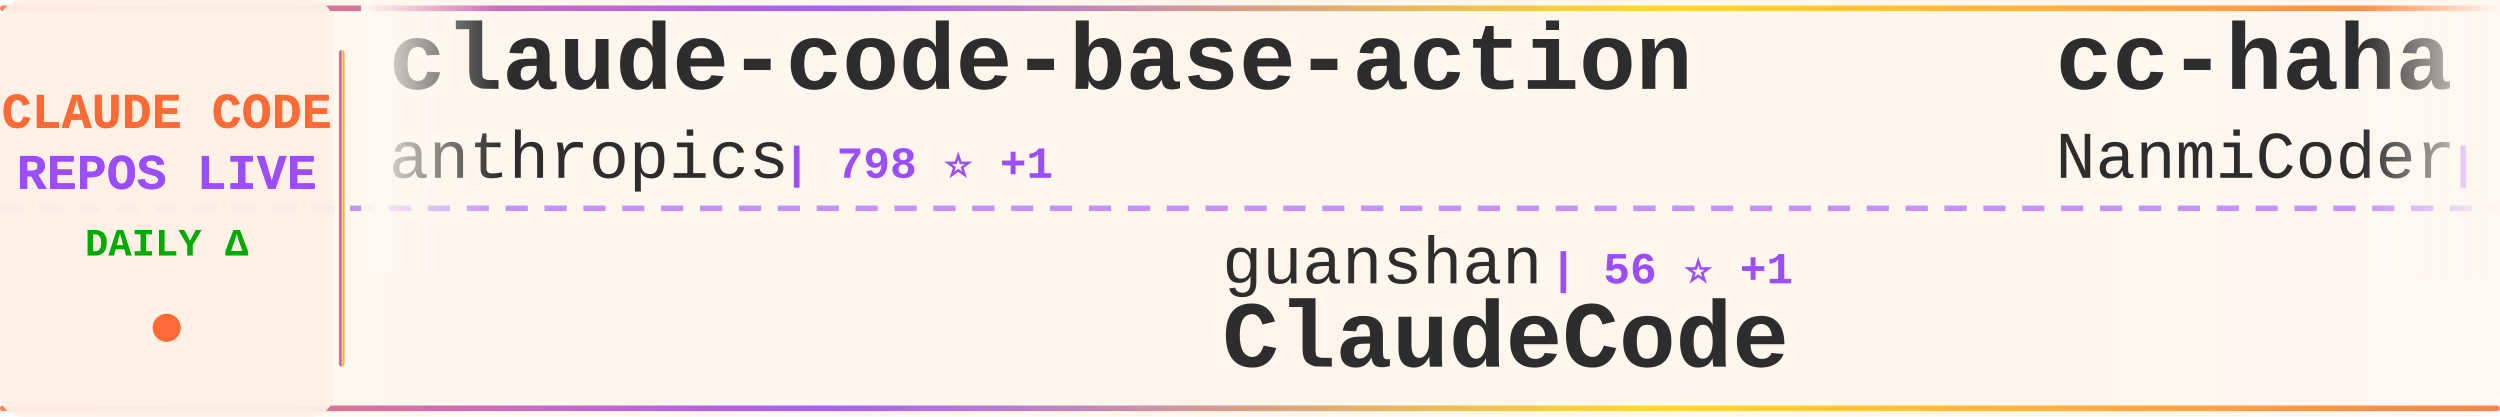
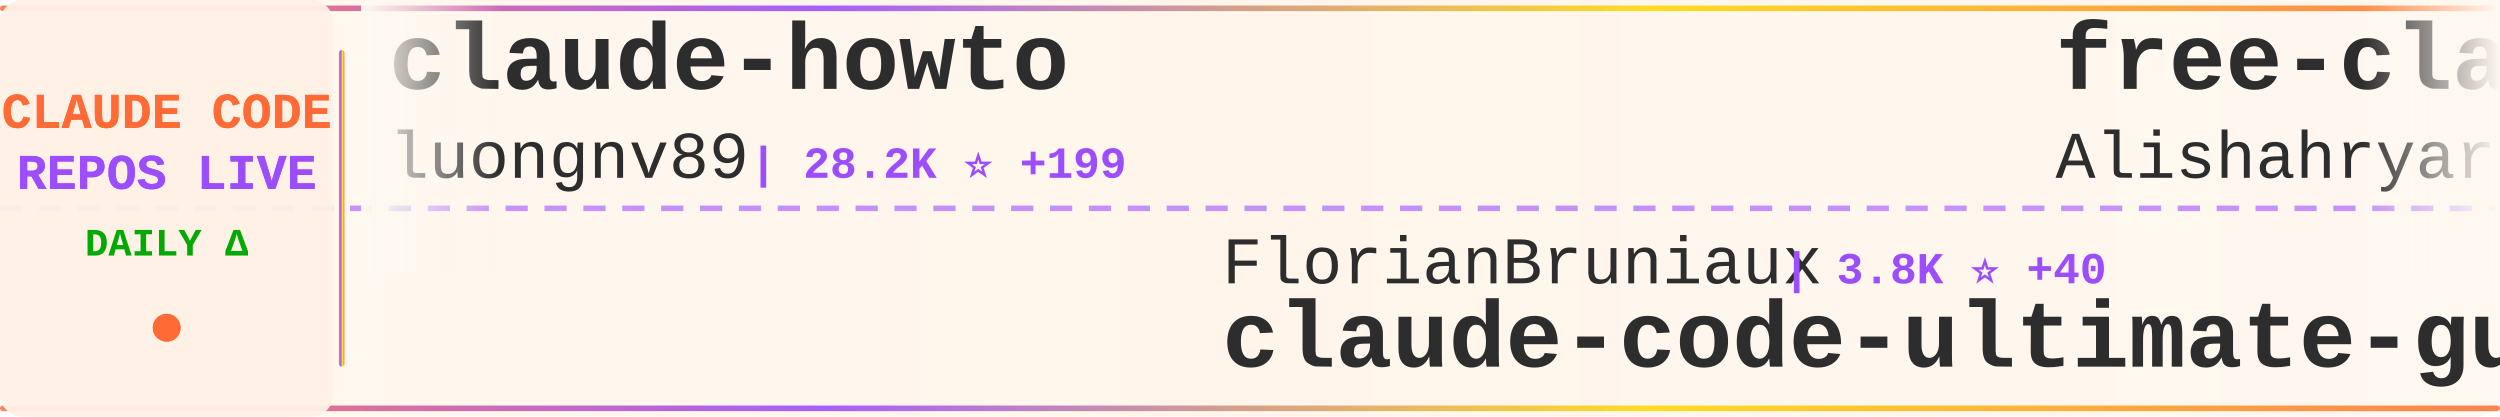
<svg xmlns="http://www.w3.org/2000/svg" width="900" height="150">
  <defs>
    <linearGradient id="tickerBg" x1="0%" y1="0%" x2="100%" y2="0%">
      <stop offset="0%" style="stop-color:#fff8f0;stop-opacity:0.98" />
      <stop offset="50%" style="stop-color:#fff5eb;stop-opacity:1" />
      <stop offset="100%" style="stop-color:#fff8f0;stop-opacity:0.98" />
    </linearGradient>
    <linearGradient id="borderGrad" x1="0%" y1="0%" x2="100%" y2="0%">
      <stop offset="0%" style="stop-color:#FF6B35;stop-opacity:0.85">
        <animate attributeName="stop-opacity" values="0.85;1;0.85" dur="2s" repeatCount="indefinite" />
      </stop>
      <stop offset="33%" style="stop-color:#9C4EFF;stop-opacity:0.9">
        <animate attributeName="stop-opacity" values="0.9;1;0.9" dur="2.2s" repeatCount="indefinite" />
      </stop>
      <stop offset="66%" style="stop-color:#FFD700;stop-opacity:0.85">
        <animate attributeName="stop-opacity" values="0.85;1;0.85" dur="1.8s" repeatCount="indefinite" />
      </stop>
      <stop offset="100%" style="stop-color:#FF6B35;stop-opacity:0.85">
        <animate attributeName="stop-opacity" values="0.85;1;0.85" dur="2s" repeatCount="indefinite" />
      </stop>
    </linearGradient>
    <filter id="textGlow">
      <feGaussianBlur stdDeviation="0.15" result="coloredBlur" />
      <feMerge>
        <feMergeNode in="coloredBlur" />
        <feMergeNode in="SourceGraphic" />
      </feMerge>
    </filter>
    <filter id="metricGlow">
      <feGaussianBlur stdDeviation="0.2" result="coloredBlur" />
      <feMerge>
        <feMergeNode in="coloredBlur" />
        <feMergeNode in="SourceGraphic" />
      </feMerge>
    </filter>
    <linearGradient id="leftFade" x1="0%" y1="0%" x2="100%" y2="0%">
      <stop offset="0%" style="stop-color:#fff8f0;stop-opacity:1" />
      <stop offset="100%" style="stop-color:#fff8f0;stop-opacity:0" />
    </linearGradient>
    <linearGradient id="rightFade" x1="0%" y1="0%" x2="100%" y2="0%">
      <stop offset="0%" style="stop-color:#fff8f0;stop-opacity:0" />
      <stop offset="100%" style="stop-color:#fff8f0;stop-opacity:1" />
    </linearGradient>
  </defs>
  <rect width="900" height="150" fill="url(#tickerBg)" rx="8" />
  <rect x="0" y="2" width="900" height="2" fill="url(#borderGrad)" rx="1" />
  <rect x="0" y="146" width="900" height="2" fill="url(#borderGrad)" rx="1" />
  <line x1="0" y1="75" x2="900" y2="75" stroke="#9C4EFF" stroke-width="2" stroke-dasharray="8 6" opacity="0.6" />
  <rect x="0" y="0" width="120" height="150" fill="#fff0e6" opacity="0.95" rx="8" />
  <text x="60" y="46" font-family="'Courier New', monospace" font-size="18" font-weight="bold" fill="#FF6B35" text-anchor="middle" filter="url(#textGlow)">
    CLAUDE CODE
  </text>
  <text x="60" y="68" font-family="'Courier New', monospace" font-size="18" font-weight="bold" fill="#9C4EFF" text-anchor="middle" filter="url(#textGlow)">
    REPOS LIVE
  </text>
  <text x="60" y="92" font-family="'Courier New', monospace" font-size="14" font-weight="bold" fill="#00aa00" text-anchor="middle">
    DAILY Δ
  </text>
  <circle cx="60" cy="118" r="5" fill="#FF6B35" filter="url(#metricGlow)">
    <animate attributeName="r" values="4;6;4" dur="1.5s" repeatCount="indefinite" />
    <animate attributeName="opacity" values="0.6;1;0.6" dur="1.5s" repeatCount="indefinite" />
  </circle>
  <rect x="122" y="18" width="2" height="114" fill="url(#borderGrad)" rx="1" />
  <clipPath id="tickerClip">
    <rect x="130" y="0" width="770" height="150" />
  </clipPath>
  <g clip-path="url(#tickerClip)">
    <g id="tickerItems">
      <animateTransform attributeName="transform" attributeType="XML" type="translate" from="0 0" to="-3000 0" dur="54s" repeatCount="indefinite" />
      <g transform="translate(0, 0)">
-         <text x="140" y="32" font-family="'Courier New', monospace" font-size="34" font-weight="bold" fill="#2d2d2d">claude-code-base-action</text>
-         <text x="140" y="64" font-family="'Courier New', monospace" font-size="24" font-weight="normal" fill="#2d2d2d" opacity="1.0">anthropics</text>
-         <text x="282" y="64" font-family="'Courier New', monospace" font-size="16" font-weight="bold" fill="#9C4EFF"> | 798 ⭐ +1</text>
+         <text x="140" y="32" font-family="'Courier New', monospace" font-size="34" font-weight="bold" fill="#2d2d2d">claude-howto</text>
+         <text x="140" y="64" font-family="'Courier New', monospace" font-size="24" font-weight="normal" fill="#2d2d2d" opacity="1.0">luongnv89</text>
+         <text x="270" y="64" font-family="'Courier New', monospace" font-size="16" font-weight="bold" fill="#9C4EFF"> | 28.2K ⭐ +199</text>
      </g>
      <g transform="translate(300, 0)">
-         <text x="140" y="102" font-family="'Courier New', monospace" font-size="24" font-weight="normal" fill="#2d2d2d" opacity="1.0">guanshan</text>
-         <text x="258" y="102" font-family="'Courier New', monospace" font-size="16" font-weight="bold" fill="#9C4EFF"> | 56 ⭐ +1</text>
-         <text x="140" y="132" font-family="'Courier New', monospace" font-size="34" font-weight="bold" fill="#2d2d2d">ClaudeCode</text>
+         <text x="140" y="102" font-family="'Courier New', monospace" font-size="24" font-weight="normal" fill="#2d2d2d" opacity="1.0">FlorianBruniaux</text>
+         <text x="342" y="102" font-family="'Courier New', monospace" font-size="16" font-weight="bold" fill="#9C4EFF"> | 3.8K ⭐ +40</text>
+         <text x="140" y="132" font-family="'Courier New', monospace" font-size="34" font-weight="bold" fill="#2d2d2d">claude-code-ultimate-gui...</text>
      </g>
      <g transform="translate(600, 0)">
-         <text x="140" y="32" font-family="'Courier New', monospace" font-size="34" font-weight="bold" fill="#2d2d2d">cc-haha</text>
-         <text x="140" y="64" font-family="'Courier New', monospace" font-size="24" font-weight="normal" fill="#2d2d2d" opacity="1.0">NanmiCoder</text>
-         <text x="282" y="64" font-family="'Courier New', monospace" font-size="16" font-weight="bold" fill="#9C4EFF"> | 8.0K ⭐ +311</text>
+         <text x="140" y="32" font-family="'Courier New', monospace" font-size="34" font-weight="bold" fill="#2d2d2d">free-claude-code</text>
+         <text x="140" y="64" font-family="'Courier New', monospace" font-size="24" font-weight="normal" fill="#2d2d2d" opacity="1.0">Alishahryar1</text>
+         <text x="306" y="64" font-family="'Courier New', monospace" font-size="16" font-weight="bold" fill="#9C4EFF"> | 2.1K ⭐ +116</text>
      </g>
      <g transform="translate(900, 0)">
+         <text x="140" y="102" font-family="'Courier New', monospace" font-size="24" font-weight="normal" fill="#2d2d2d" opacity="1.0">ChrisWiles</text>
+         <text x="282" y="102" font-family="'Courier New', monospace" font-size="16" font-weight="bold" fill="#9C4EFF"> | 5.8K ⭐ +15</text>
+         <text x="140" y="132" font-family="'Courier New', monospace" font-size="34" font-weight="bold" fill="#2d2d2d">claude-code-showcase</text>
+       </g>
+       <g transform="translate(1200, 0)">
+         <text x="140" y="32" font-family="'Courier New', monospace" font-size="34" font-weight="bold" fill="#2d2d2d">claude-code-guide</text>
+         <text x="140" y="64" font-family="'Courier New', monospace" font-size="24" font-weight="normal" fill="#2d2d2d" opacity="1.0">Cranot</text>
+         <text x="234" y="64" font-family="'Courier New', monospace" font-size="16" font-weight="bold" fill="#9C4EFF"> | 2.6K ⭐ +1</text>
+       </g>
+       <g transform="translate(1500, 0)">
+         <text x="140" y="102" font-family="'Courier New', monospace" font-size="24" font-weight="normal" fill="#2d2d2d" opacity="1.0">JrCx7scC</text>
+         <text x="258" y="102" font-family="'Courier New', monospace" font-size="16" font-weight="bold" fill="#9C4EFF"> | 356 ⭐ +1</text>
+         <text x="140" y="132" font-family="'Courier New', monospace" font-size="34" font-weight="bold" fill="#2d2d2d">claude-code-source</text>
+       </g>
+       <g transform="translate(1800, 0)">
+         <text x="140" y="32" font-family="'Courier New', monospace" font-size="34" font-weight="bold" fill="#2d2d2d">learn-claude-code</text>
+         <text x="140" y="64" font-family="'Courier New', monospace" font-size="24" font-weight="normal" fill="#2d2d2d" opacity="1.0">shareAI-lab</text>
+         <text x="294" y="64" font-family="'Courier New', monospace" font-size="16" font-weight="bold" fill="#9C4EFF"> | 55.7K ⭐ +307</text>
+       </g>
+       <g transform="translate(2100, 0)">
+         <text x="140" y="102" font-family="'Courier New', monospace" font-size="24" font-weight="normal" fill="#2d2d2d" opacity="1.0">zebbern</text>
+         <text x="246" y="102" font-family="'Courier New', monospace" font-size="16" font-weight="bold" fill="#9C4EFF"> | 4.0K ⭐ +8</text>
+         <text x="140" y="132" font-family="'Courier New', monospace" font-size="34" font-weight="bold" fill="#2d2d2d">claude-code-guide</text>
+       </g>
+       <g transform="translate(2400, 0)">
+         <text x="140" y="32" font-family="'Courier New', monospace" font-size="34" font-weight="bold" fill="#2d2d2d">claude-code-hub</text>
+         <text x="140" y="64" font-family="'Courier New', monospace" font-size="24" font-weight="normal" fill="#2d2d2d" opacity="1.0">ding113</text>
+         <text x="246" y="64" font-family="'Courier New', monospace" font-size="16" font-weight="bold" fill="#9C4EFF"> | 2.6K ⭐ +14</text>
+       </g>
+       <g transform="translate(2700, 0)">
        <text x="140" y="102" font-family="'Courier New', monospace" font-size="24" font-weight="normal" fill="#2d2d2d" opacity="1.0">liuup</text>
-         <text x="222" y="102" font-family="'Courier New', monospace" font-size="16" font-weight="bold" fill="#9C4EFF"> | 1.9K ⭐ +46</text>
+         <text x="222" y="102" font-family="'Courier New', monospace" font-size="16" font-weight="bold" fill="#9C4EFF"> | 1.9K ⭐ +44</text>
        <text x="140" y="132" font-family="'Courier New', monospace" font-size="34" font-weight="bold" fill="#2d2d2d">claude-code-analysis</text>
      </g>
-       <g transform="translate(1200, 0)">
-         <text x="140" y="32" font-family="'Courier New', monospace" font-size="34" font-weight="bold" fill="#2d2d2d">claude-code-rust</text>
-         <text x="140" y="64" font-family="'Courier New', monospace" font-size="24" font-weight="normal" fill="#2d2d2d" opacity="1.0">lorryjovens-hub</text>
-         <text x="342" y="64" font-family="'Courier New', monospace" font-size="16" font-weight="bold" fill="#9C4EFF"> | 1.4K ⭐ +10</text>
-       </g>
-       <g transform="translate(1500, 0)">
-         <text x="140" y="102" font-family="'Courier New', monospace" font-size="24" font-weight="normal" fill="#2d2d2d" opacity="1.0">sickn33</text>
-         <text x="246" y="102" font-family="'Courier New', monospace" font-size="16" font-weight="bold" fill="#9C4EFF"> | 34.5K ⭐ +215</text>
-         <text x="140" y="132" font-family="'Courier New', monospace" font-size="34" font-weight="bold" fill="#2d2d2d">antigravity-awesome-skil...</text>
-       </g>
-       <g transform="translate(1800, 0)">
-         <text x="140" y="32" font-family="'Courier New', monospace" font-size="34" font-weight="bold" fill="#2d2d2d">gstack</text>
-         <text x="140" y="64" font-family="'Courier New', monospace" font-size="24" font-weight="normal" fill="#2d2d2d" opacity="1.0">garrytan</text>
-         <text x="258" y="64" font-family="'Courier New', monospace" font-size="16" font-weight="bold" fill="#9C4EFF"> | 80.0K ⭐ +969</text>
-       </g>
-       <g transform="translate(2100, 0)">
-         <text x="140" y="102" font-family="'Courier New', monospace" font-size="24" font-weight="normal" fill="#2d2d2d" opacity="1.0">shanraisshan</text>
-         <text x="306" y="102" font-family="'Courier New', monospace" font-size="16" font-weight="bold" fill="#9C4EFF"> | 47.3K ⭐ +257</text>
-         <text x="140" y="132" font-family="'Courier New', monospace" font-size="34" font-weight="bold" fill="#2d2d2d">claude-code-best-practic...</text>
-       </g>
-       <g transform="translate(2400, 0)">
-         <text x="140" y="32" font-family="'Courier New', monospace" font-size="34" font-weight="bold" fill="#2d2d2d">Open-ClaudeCode</text>
-         <text x="140" y="64" font-family="'Courier New', monospace" font-size="24" font-weight="normal" fill="#2d2d2d" opacity="1.0">LING71671</text>
-         <text x="270" y="64" font-family="'Courier New', monospace" font-size="16" font-weight="bold" fill="#9C4EFF"> | 766 ⭐ +2</text>
-       </g>
-       <g transform="translate(2700, 0)">
-         <text x="140" y="102" font-family="'Courier New', monospace" font-size="24" font-weight="normal" fill="#2d2d2d" opacity="1.0">snarktank</text>
-         <text x="270" y="102" font-family="'Courier New', monospace" font-size="16" font-weight="bold" fill="#9C4EFF"> | 17.6K ⭐ +89</text>
-         <text x="140" y="132" font-family="'Courier New', monospace" font-size="34" font-weight="bold" fill="#2d2d2d">ralph</text>
-       </g>
      <g transform="translate(3000, 0)">
-         <text x="140" y="32" font-family="'Courier New', monospace" font-size="34" font-weight="bold" fill="#2d2d2d">claude-code-base-action</text>
-         <text x="140" y="64" font-family="'Courier New', monospace" font-size="24" font-weight="normal" fill="#2d2d2d" opacity="1.0">anthropics</text>
-         <text x="282" y="64" font-family="'Courier New', monospace" font-size="16" font-weight="bold" fill="#9C4EFF"> | 798 ⭐ +1</text>
+         <text x="140" y="32" font-family="'Courier New', monospace" font-size="34" font-weight="bold" fill="#2d2d2d">claude-howto</text>
+         <text x="140" y="64" font-family="'Courier New', monospace" font-size="24" font-weight="normal" fill="#2d2d2d" opacity="1.0">luongnv89</text>
+         <text x="270" y="64" font-family="'Courier New', monospace" font-size="16" font-weight="bold" fill="#9C4EFF"> | 28.2K ⭐ +199</text>
      </g>
      <g transform="translate(3300, 0)">
-         <text x="140" y="102" font-family="'Courier New', monospace" font-size="24" font-weight="normal" fill="#2d2d2d" opacity="1.0">guanshan</text>
-         <text x="258" y="102" font-family="'Courier New', monospace" font-size="16" font-weight="bold" fill="#9C4EFF"> | 56 ⭐ +1</text>
-         <text x="140" y="132" font-family="'Courier New', monospace" font-size="34" font-weight="bold" fill="#2d2d2d">ClaudeCode</text>
+         <text x="140" y="102" font-family="'Courier New', monospace" font-size="24" font-weight="normal" fill="#2d2d2d" opacity="1.0">FlorianBruniaux</text>
+         <text x="342" y="102" font-family="'Courier New', monospace" font-size="16" font-weight="bold" fill="#9C4EFF"> | 3.8K ⭐ +40</text>
+         <text x="140" y="132" font-family="'Courier New', monospace" font-size="34" font-weight="bold" fill="#2d2d2d">claude-code-ultimate-gui...</text>
      </g>
      <g transform="translate(3600, 0)">
-         <text x="140" y="32" font-family="'Courier New', monospace" font-size="34" font-weight="bold" fill="#2d2d2d">cc-haha</text>
-         <text x="140" y="64" font-family="'Courier New', monospace" font-size="24" font-weight="normal" fill="#2d2d2d" opacity="1.0">NanmiCoder</text>
-         <text x="282" y="64" font-family="'Courier New', monospace" font-size="16" font-weight="bold" fill="#9C4EFF"> | 8.0K ⭐ +311</text>
+         <text x="140" y="32" font-family="'Courier New', monospace" font-size="34" font-weight="bold" fill="#2d2d2d">free-claude-code</text>
+         <text x="140" y="64" font-family="'Courier New', monospace" font-size="24" font-weight="normal" fill="#2d2d2d" opacity="1.0">Alishahryar1</text>
+         <text x="306" y="64" font-family="'Courier New', monospace" font-size="16" font-weight="bold" fill="#9C4EFF"> | 2.1K ⭐ +116</text>
      </g>
      <g transform="translate(3900, 0)">
-         <text x="140" y="102" font-family="'Courier New', monospace" font-size="24" font-weight="normal" fill="#2d2d2d" opacity="1.0">liuup</text>
-         <text x="222" y="102" font-family="'Courier New', monospace" font-size="16" font-weight="bold" fill="#9C4EFF"> | 1.9K ⭐ +46</text>
-         <text x="140" y="132" font-family="'Courier New', monospace" font-size="34" font-weight="bold" fill="#2d2d2d">claude-code-analysis</text>
+         <text x="140" y="102" font-family="'Courier New', monospace" font-size="24" font-weight="normal" fill="#2d2d2d" opacity="1.0">ChrisWiles</text>
+         <text x="282" y="102" font-family="'Courier New', monospace" font-size="16" font-weight="bold" fill="#9C4EFF"> | 5.8K ⭐ +15</text>
+         <text x="140" y="132" font-family="'Courier New', monospace" font-size="34" font-weight="bold" fill="#2d2d2d">claude-code-showcase</text>
      </g>
    </g>
  </g>
  <rect x="130" y="0" width="50" height="100" fill="url(#leftFade)" />
  <rect x="850" y="0" width="50" height="100" fill="url(#rightFade)" />
</svg>
